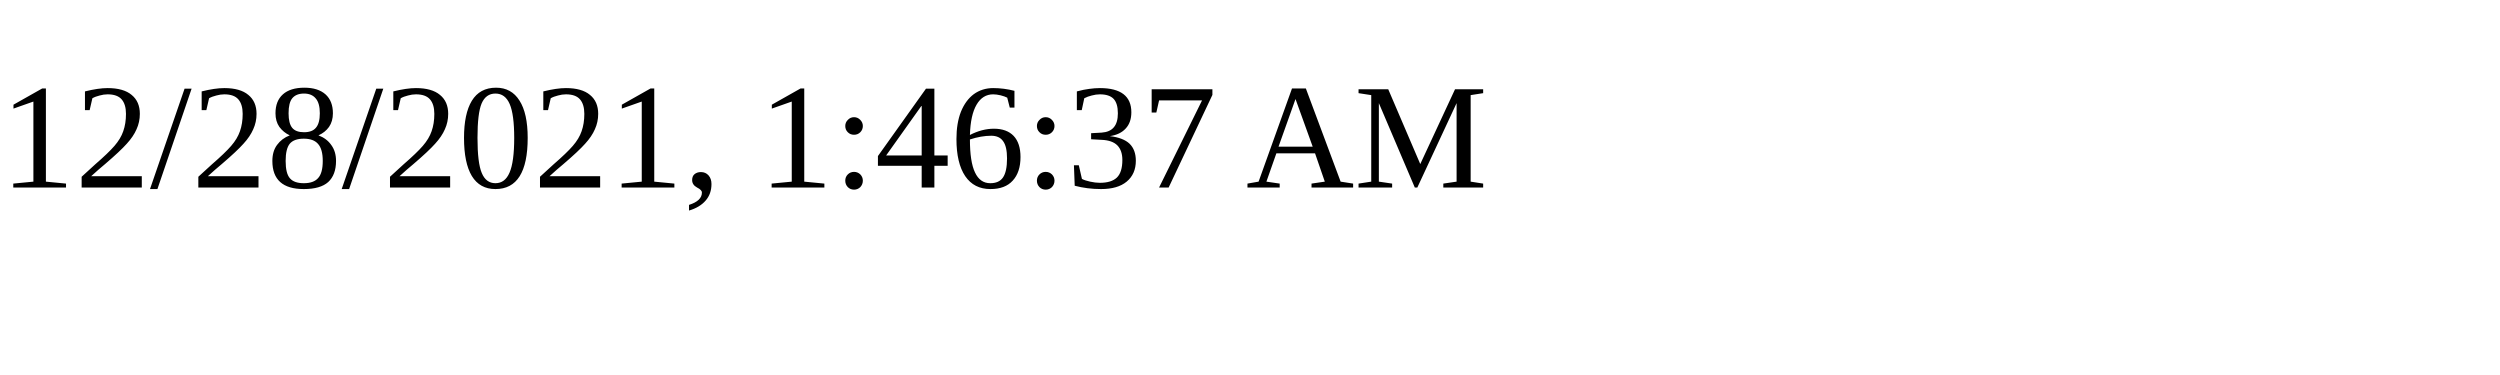
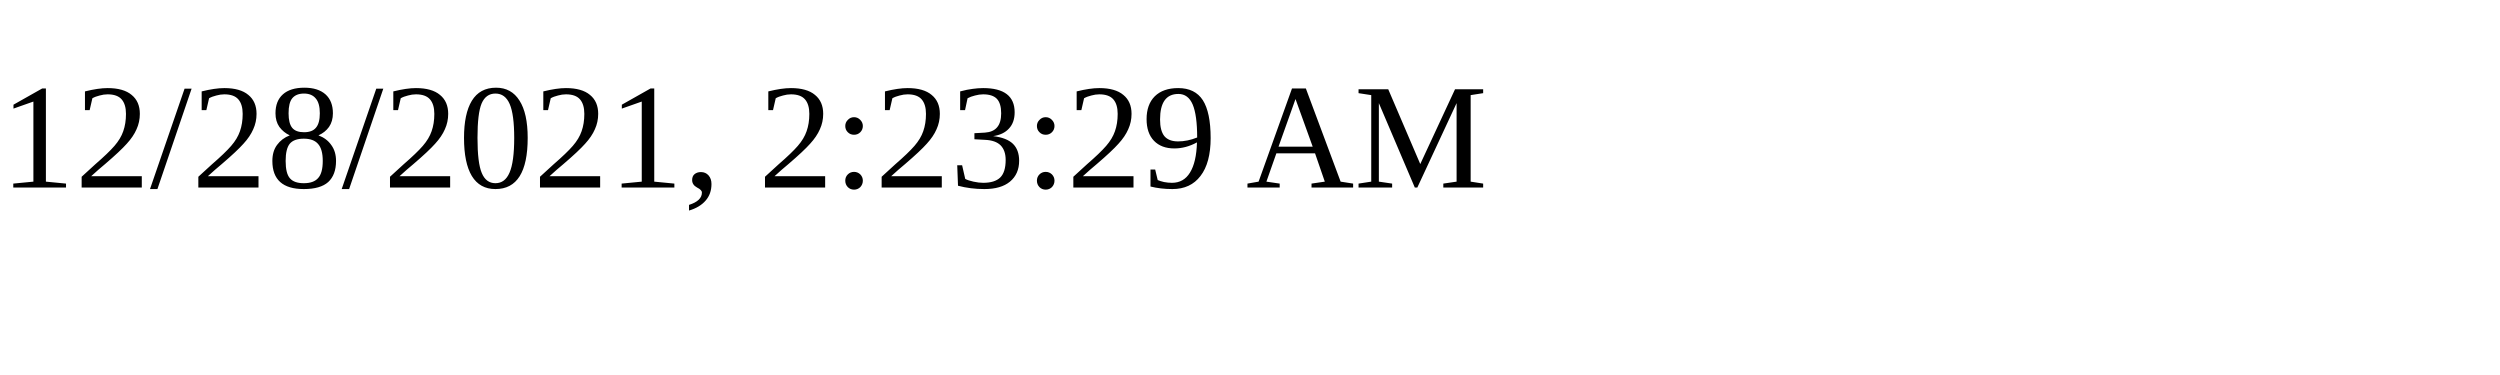
<svg xmlns="http://www.w3.org/2000/svg" height="30" width="200">
-   <text x="0" y="15">12/28/2021, 1:46:37 AM</text>
+   <text x="0" y="15">12/28/2021, 2:23:29 AM</text>
</svg>
